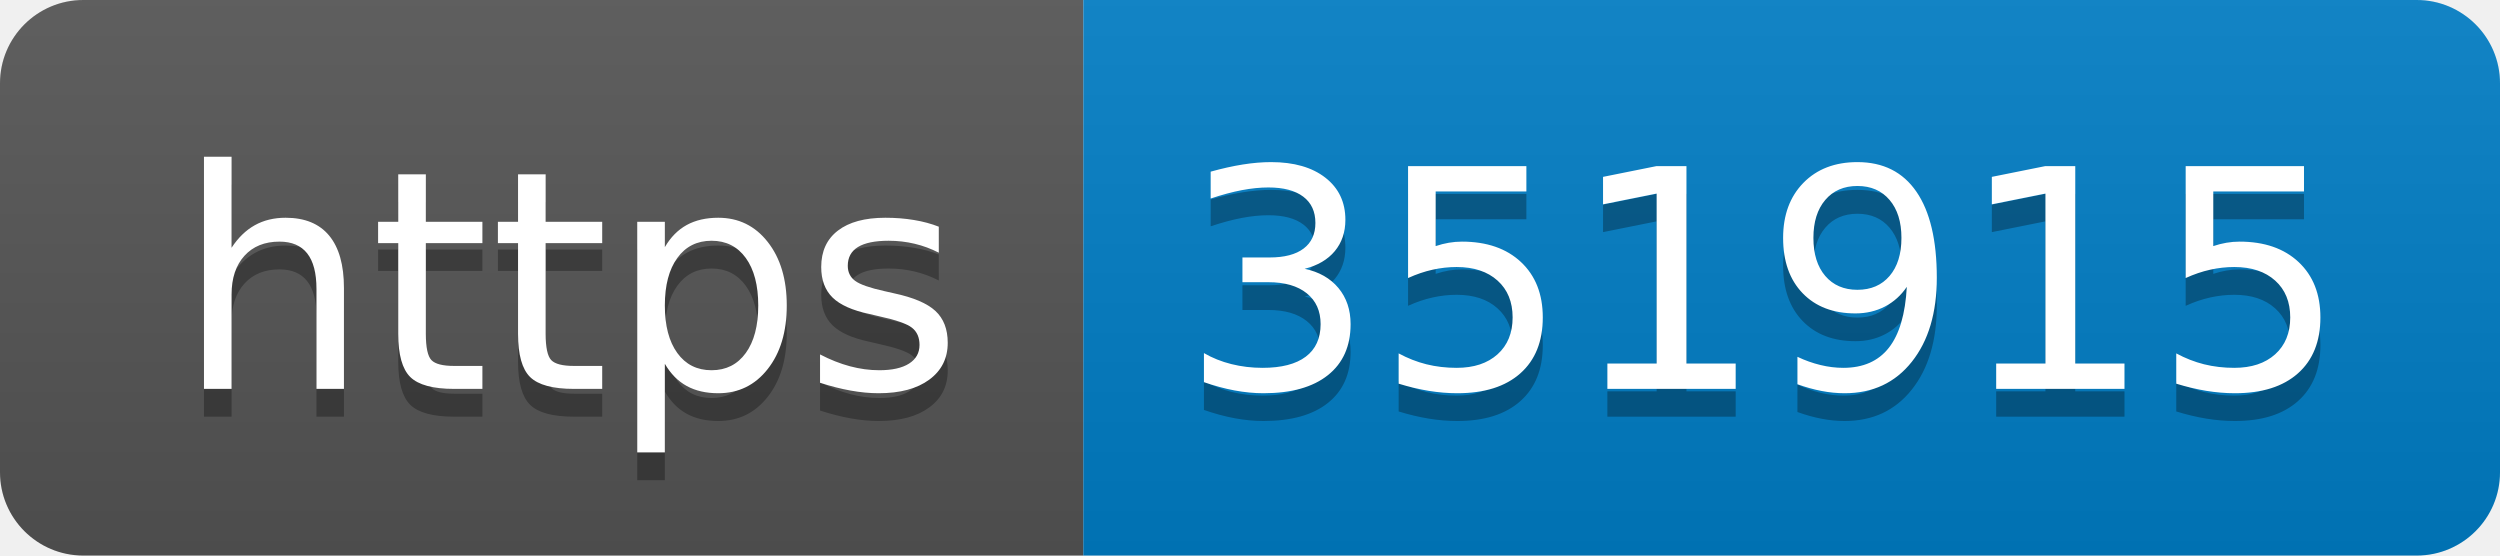
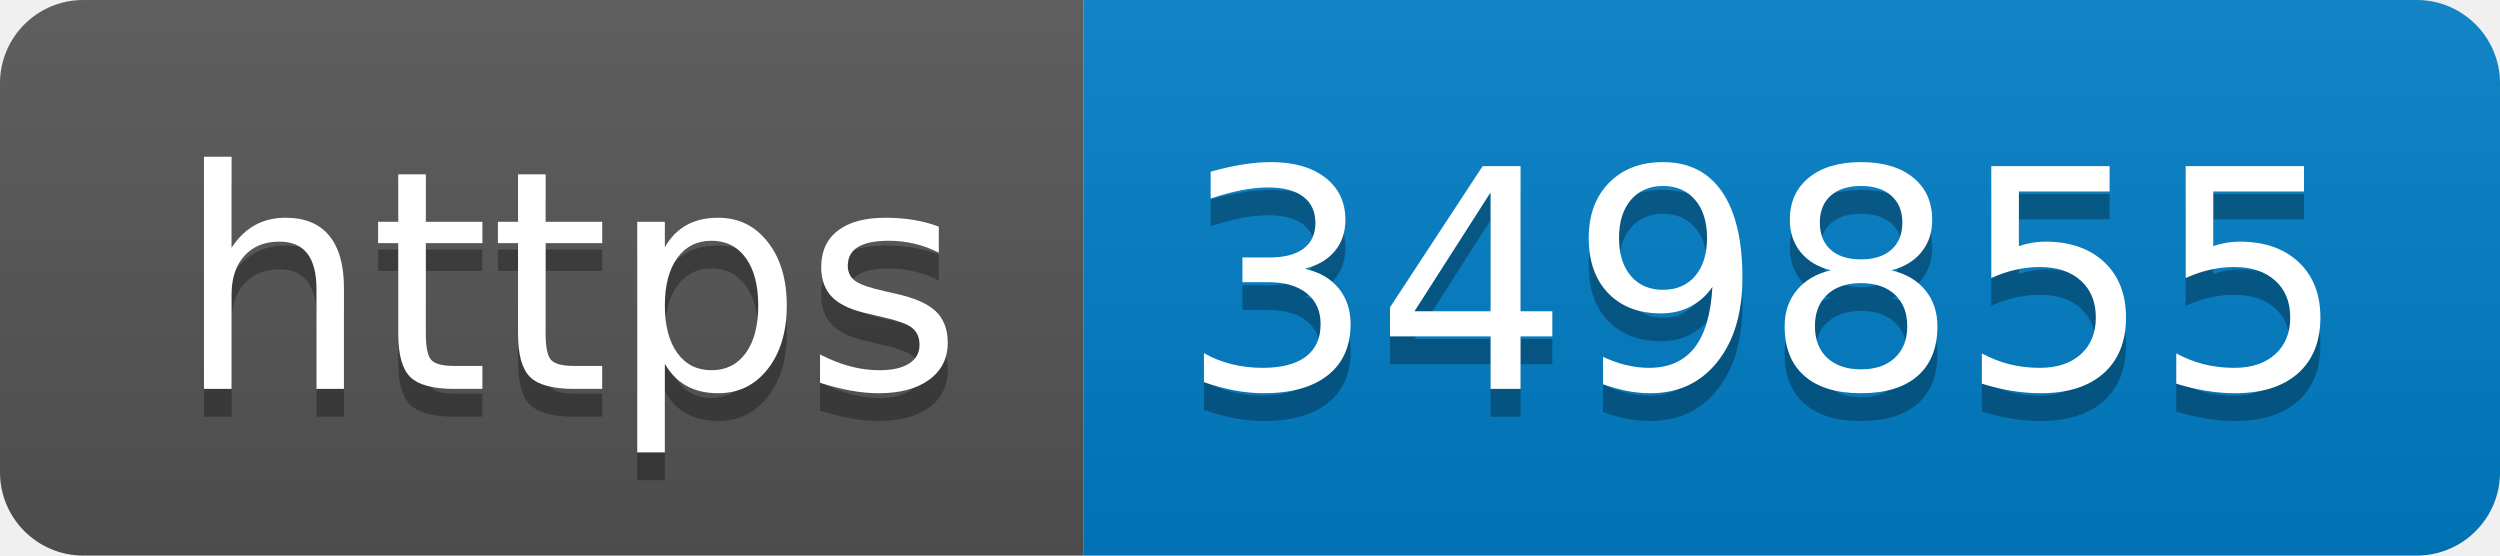
- <svg xmlns="http://www.w3.org/2000/svg" width="90" height="20" role="img" aria-label="https: 351915">
+ <svg xmlns="http://www.w3.org/2000/svg" width="90" height="20" role="img" aria-label="https: 349855">
  <linearGradient id="s" x2="0" y2="100%">
    <stop offset="0" stop-color="#bbb" stop-opacity=".1" />
    <stop offset="1" stop-opacity=".1" />
  </linearGradient>
  <clipPath id="r">
    <rect width="90" height="20" rx="3" fill="#fff" />
  </clipPath>
  <g clip-path="url(#r)">
    <rect width="39" height="20" fill="#555" />
    <rect x="39" width="51" height="20" fill="#007ec6" />
    <rect width="90" height="20" fill="url(#s)" />
  </g>
  <g fill="#fff" text-anchor="middle" font-family="Verdana,Geneva,DejaVu Sans,sans-serif" text-rendering="geometricPrecision" font-size="110">
    <text aria-hidden="true" x="205" y="150" fill="#010101" fill-opacity=".3" transform="scale(.1)" textLength="290">https</text>
    <text x="205" y="140" transform="scale(.1)" fill="#fff" textLength="290">https</text>
-     <text aria-hidden="true" x="635" y="150" fill="#010101" fill-opacity=".3" transform="scale(.1)" textLength="410">351915</text>
-     <text x="635" y="140" transform="scale(.1)" fill="#fff" textLength="410">351915</text>
+     <text aria-hidden="true" x="635" y="150" fill="#010101" fill-opacity=".3" transform="scale(.1)" textLength="410">349855</text>
+     <text x="635" y="140" transform="scale(.1)" fill="#fff" textLength="410">349855</text>
  </g>
</svg>
